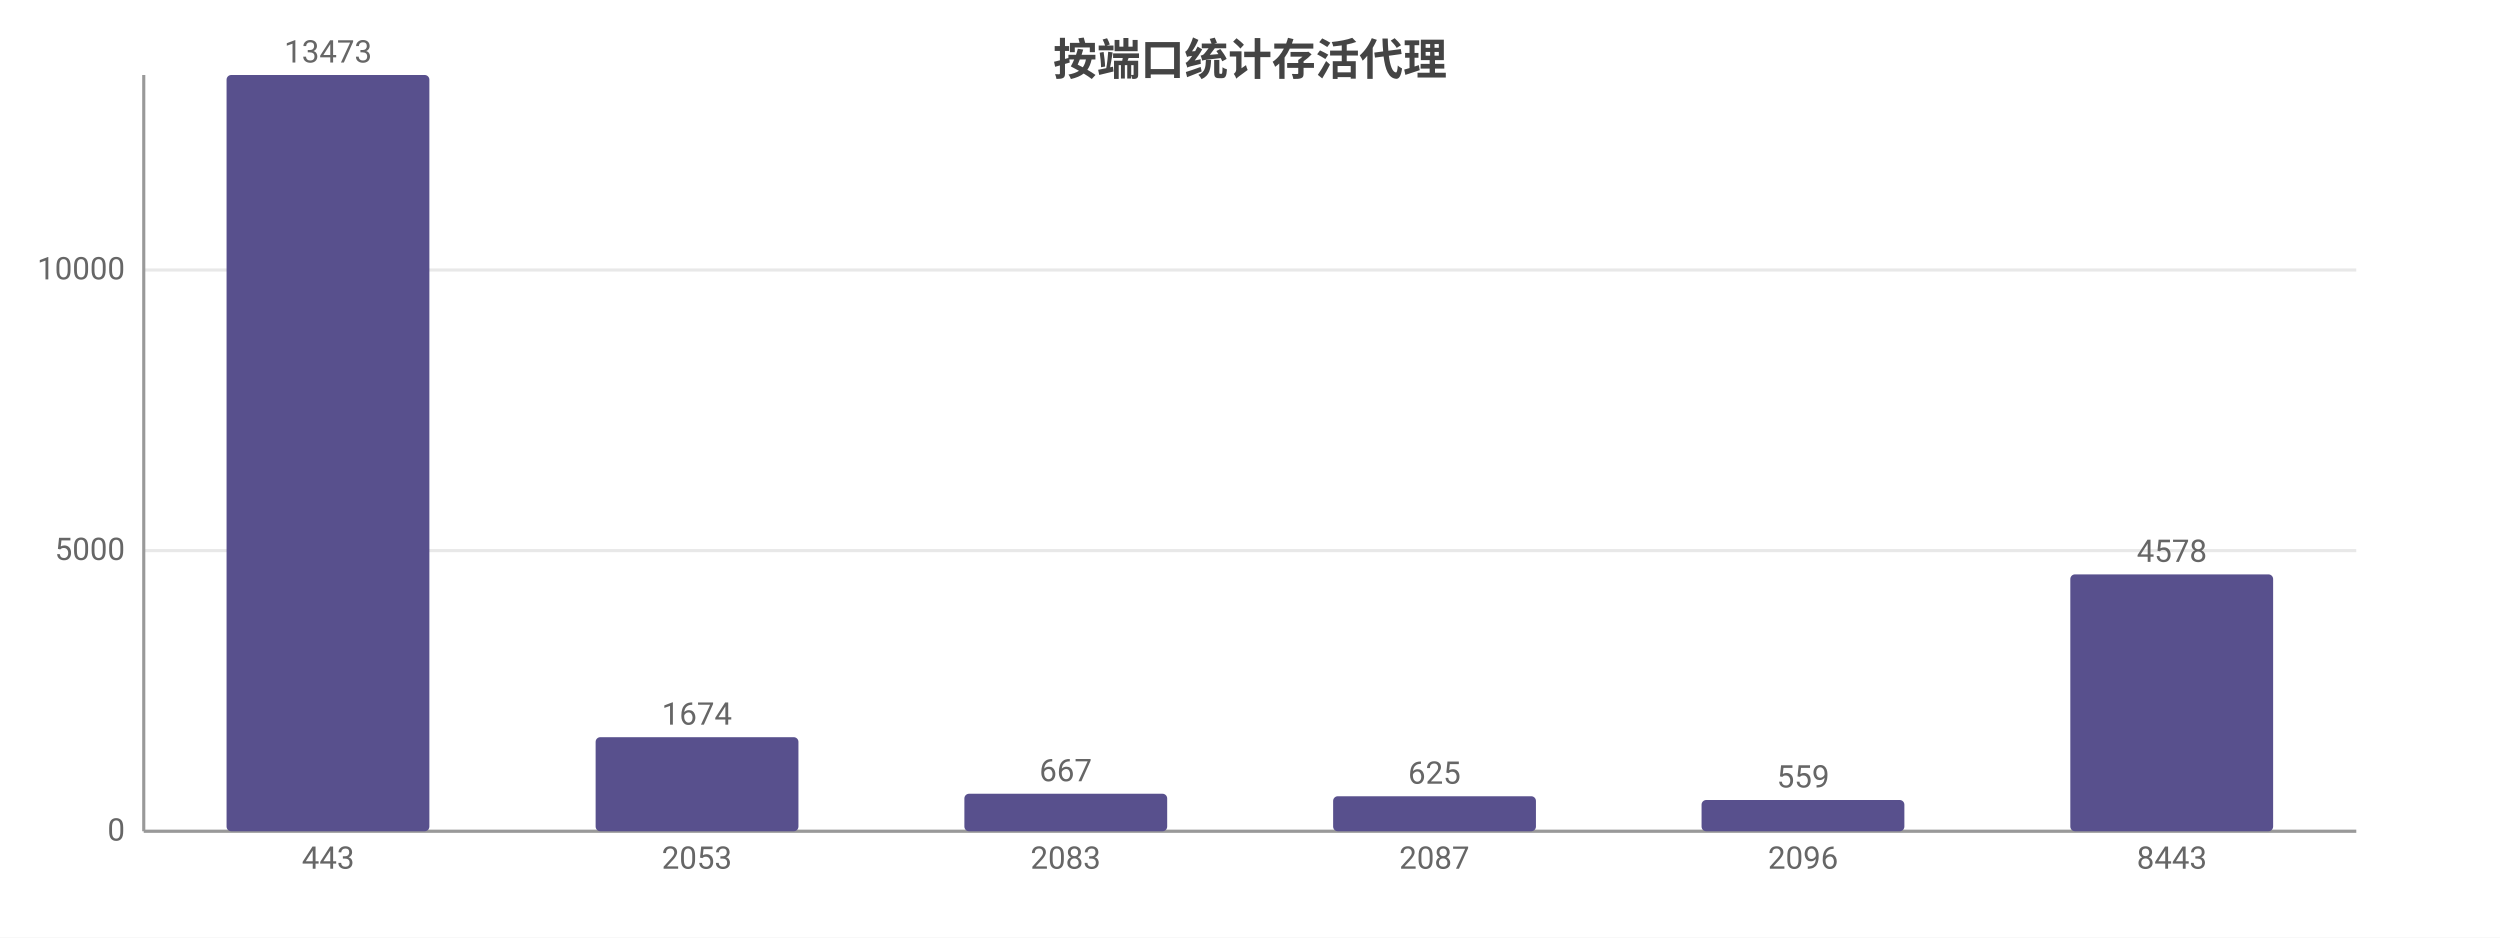
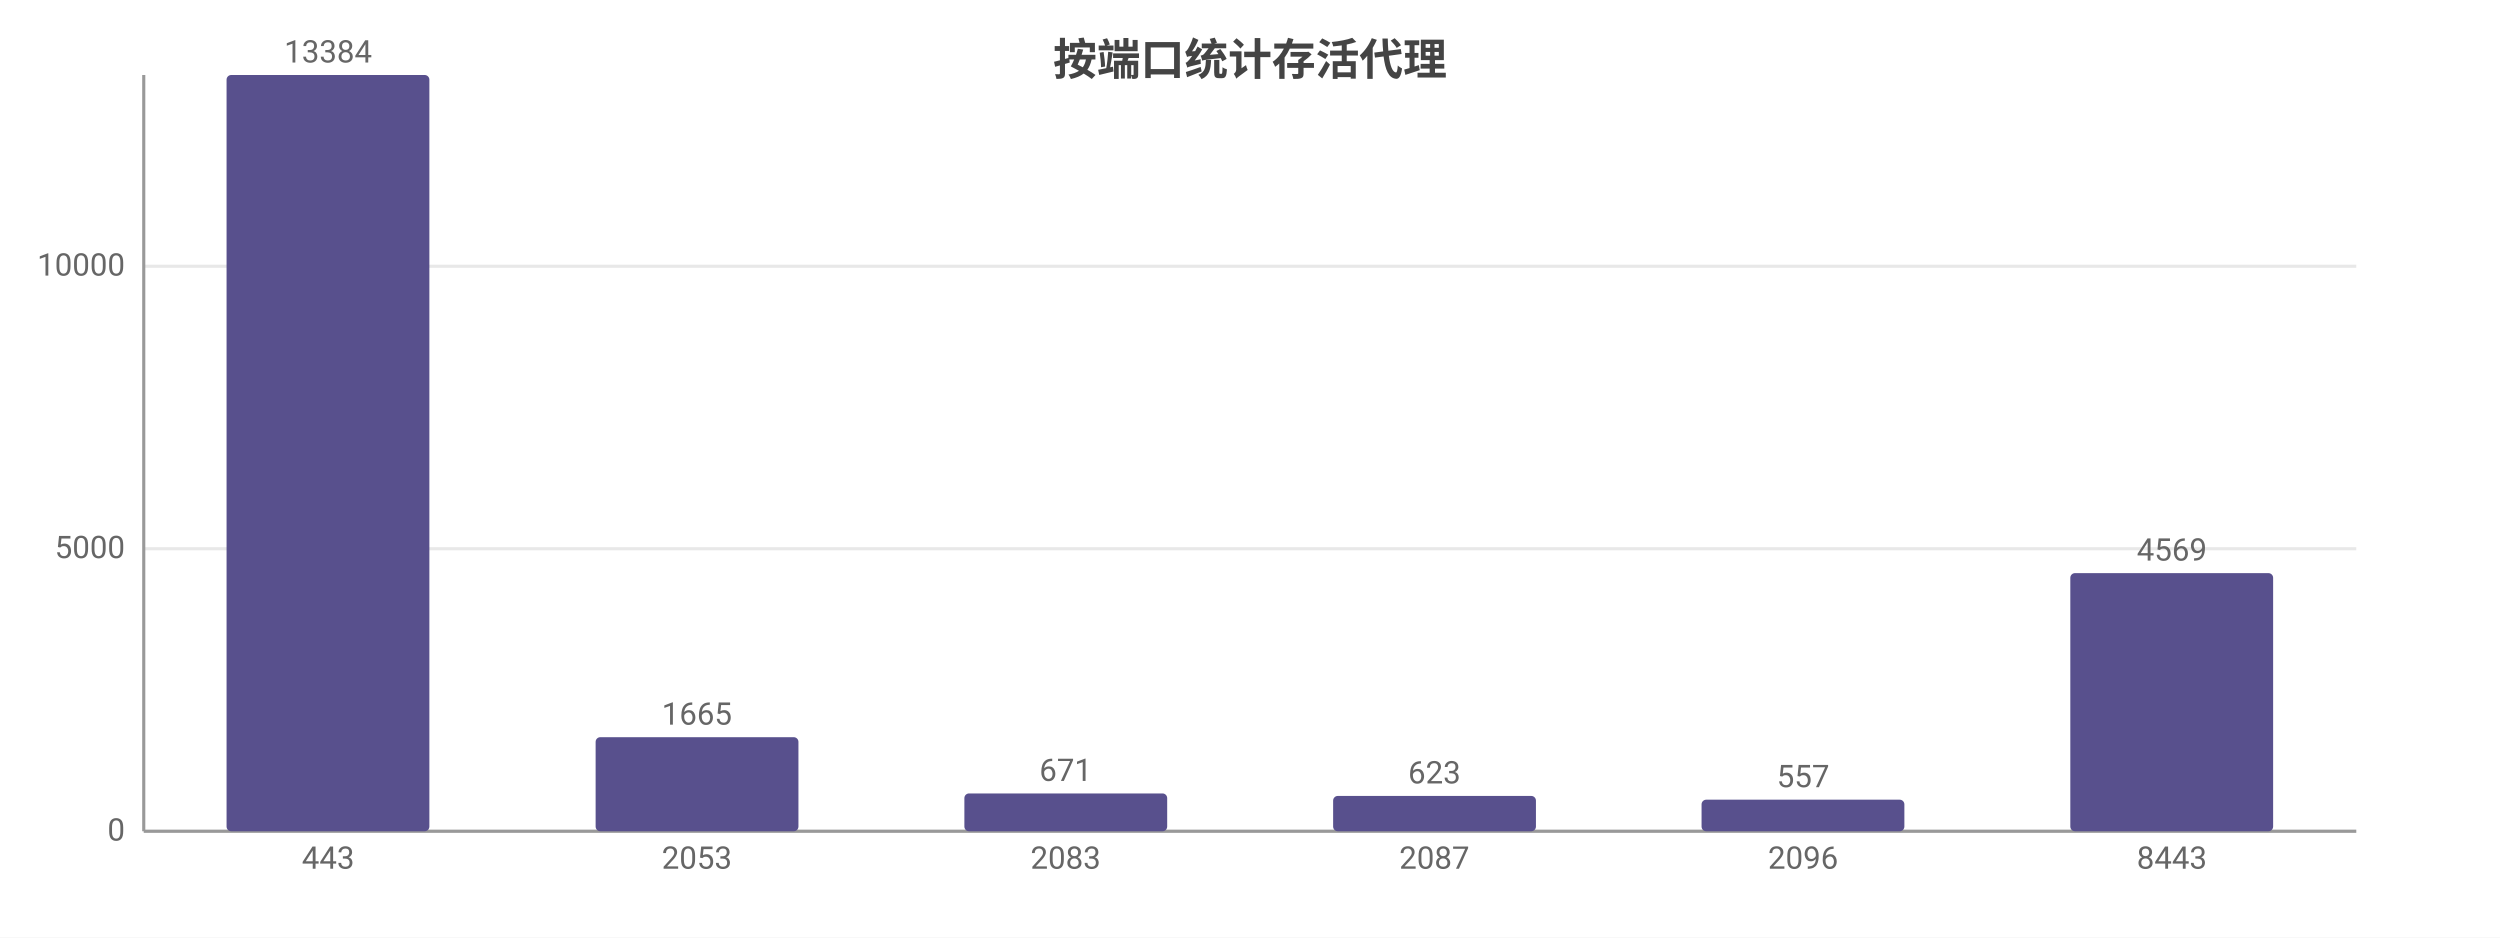
<svg xmlns="http://www.w3.org/2000/svg" width="800" height="300" viewBox="0 0 800 300">
  <rect width="800" height="300" fill="#ffffff" />
  <style>text{font-family:system-ui,-apple-system,'Segoe UI',Roboto,'PingFang SC','Microsoft YaHei','Noto Sans CJK SC',sans-serif}.g{stroke:#e8e8e8;stroke-width:1}.a{stroke:#999;stroke-width:1}.t{font-size:10px;fill:#666}.m{font-size:10px;text-anchor:middle;fill:#666}.e{font-size:10px;text-anchor:end;fill:#666}.l{font-size:11px;fill:#333}.tt{font-size:14px;font-weight:600;text-anchor:middle;fill:#444}.em{font-size:13px;text-anchor:middle;fill:#999}</style>
  <text class="tt" x="400.0" y="24">按端口统计存活代理</text>
  <line class="g" x1="46" y1="266" x2="754" y2="266" />
  <text class="e" x="40" y="269">0</text>
-   <line class="g" x1="46" y1="176.2" x2="754" y2="176.2" />
-   <text class="e" x="40" y="179.2">5000</text>
-   <line class="g" x1="46" y1="86.4" x2="754" y2="86.4" />
-   <text class="e" x="40" y="89.4">10000</text>
+   <line class="g" x1="46" y1="175.6" x2="754" y2="175.6" />
+   <text class="e" x="40" y="178.6">5000</text>
+   <line class="g" x1="46" y1="85.2" x2="754" y2="85.2" />
+   <text class="e" x="40" y="88.2">10000</text>
  <line class="a" x1="46" y1="24" x2="46" y2="266" />
  <line class="a" x1="46" y1="266" x2="754" y2="266" />
  <rect x="72.5" y="24" width="64.9" height="242" fill="#58508d" rx="1.5" />
-   <text class="m" x="105" y="20">13473</text>
+   <text class="m" x="105" y="20">13384</text>
  <text class="m" x="105" y="278">443</text>
  <rect x="190.6" y="235.9" width="64.9" height="30.1" fill="#58508d" rx="1.5" />
-   <text class="m" x="223" y="231.9">1674</text>
+   <text class="m" x="223" y="231.9">1665</text>
  <text class="m" x="223" y="278">2053</text>
-   <rect x="308.6" y="254.0" width="64.9" height="12.0" fill="#58508d" rx="1.5" />
-   <text class="m" x="341" y="250.0">667</text>
+   <rect x="308.6" y="253.9" width="64.9" height="12.1" fill="#58508d" rx="1.5" />
+   <text class="m" x="341" y="249.9">671</text>
  <text class="m" x="341" y="278">2083</text>
-   <rect x="426.6" y="254.8" width="64.9" height="11.2" fill="#58508d" rx="1.5" />
-   <text class="m" x="459" y="250.8">625</text>
+   <rect x="426.6" y="254.7" width="64.9" height="11.3" fill="#58508d" rx="1.5" />
+   <text class="m" x="459" y="250.7">623</text>
  <text class="m" x="459" y="278">2087</text>
-   <rect x="544.5" y="256.0" width="64.9" height="10.0" fill="#58508d" rx="1.5" />
-   <text class="m" x="577" y="252.0">559</text>
+   <rect x="544.5" y="255.9" width="64.9" height="10.1" fill="#58508d" rx="1.5" />
+   <text class="m" x="577" y="251.9">557</text>
  <text class="m" x="577" y="278">2096</text>
-   <rect x="662.5" y="183.8" width="64.9" height="82.2" fill="#58508d" rx="1.5" />
-   <text class="m" x="695" y="179.8">4578</text>
+   <rect x="662.5" y="183.4" width="64.9" height="82.6" fill="#58508d" rx="1.5" />
+   <text class="m" x="695" y="179.4">4569</text>
  <text class="m" x="695" y="278">8443</text>
</svg>
